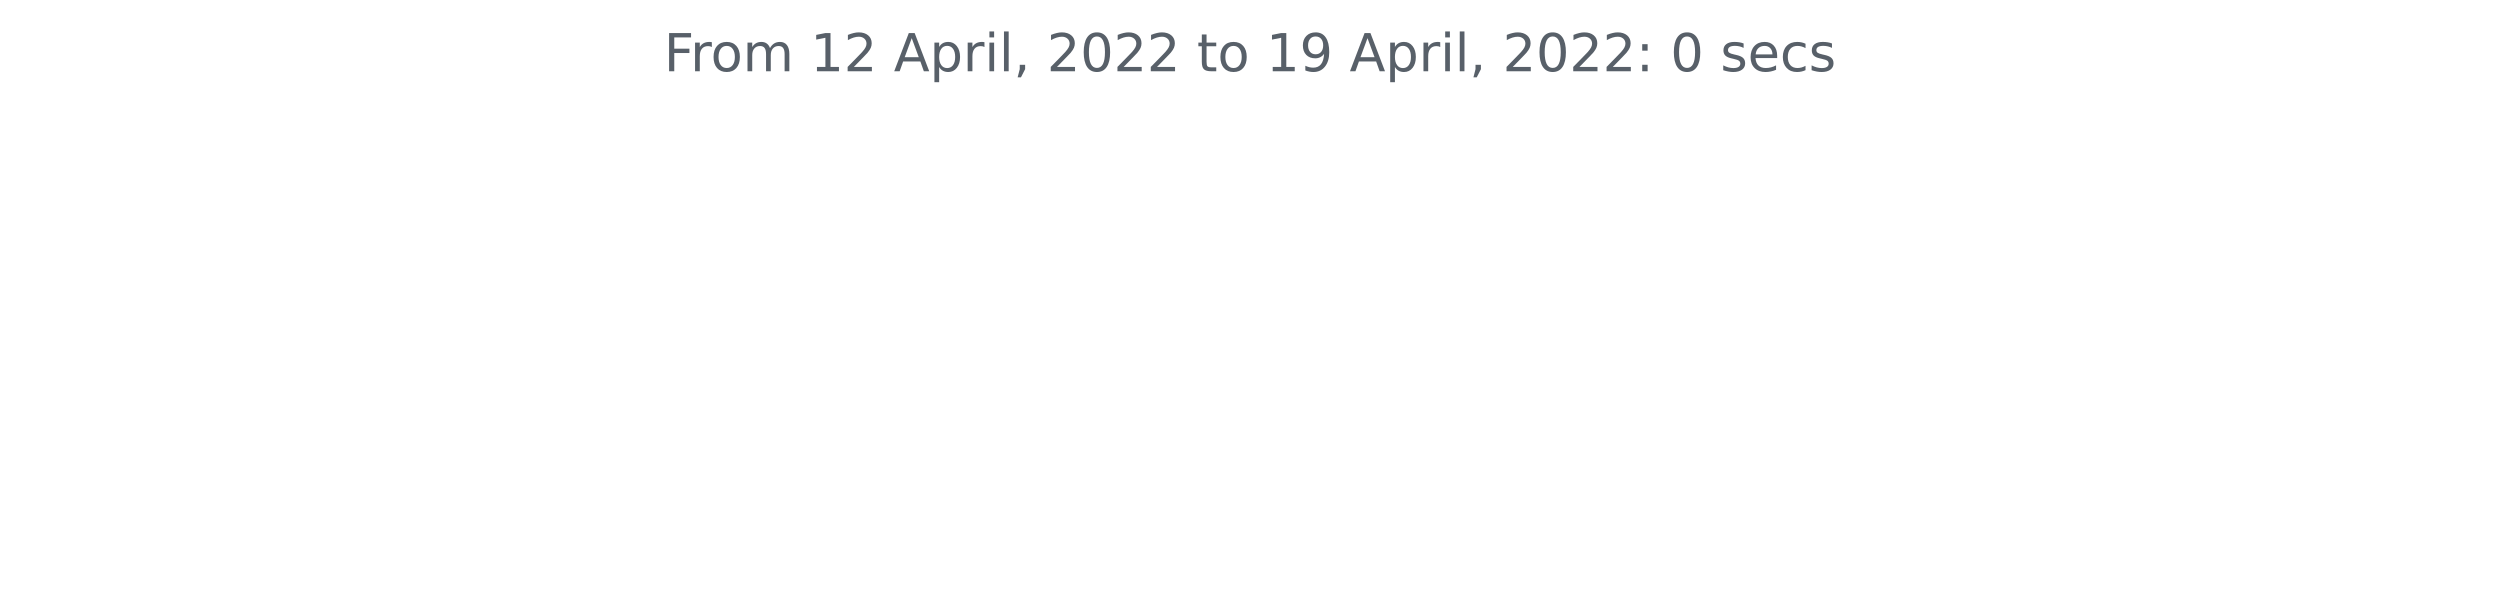
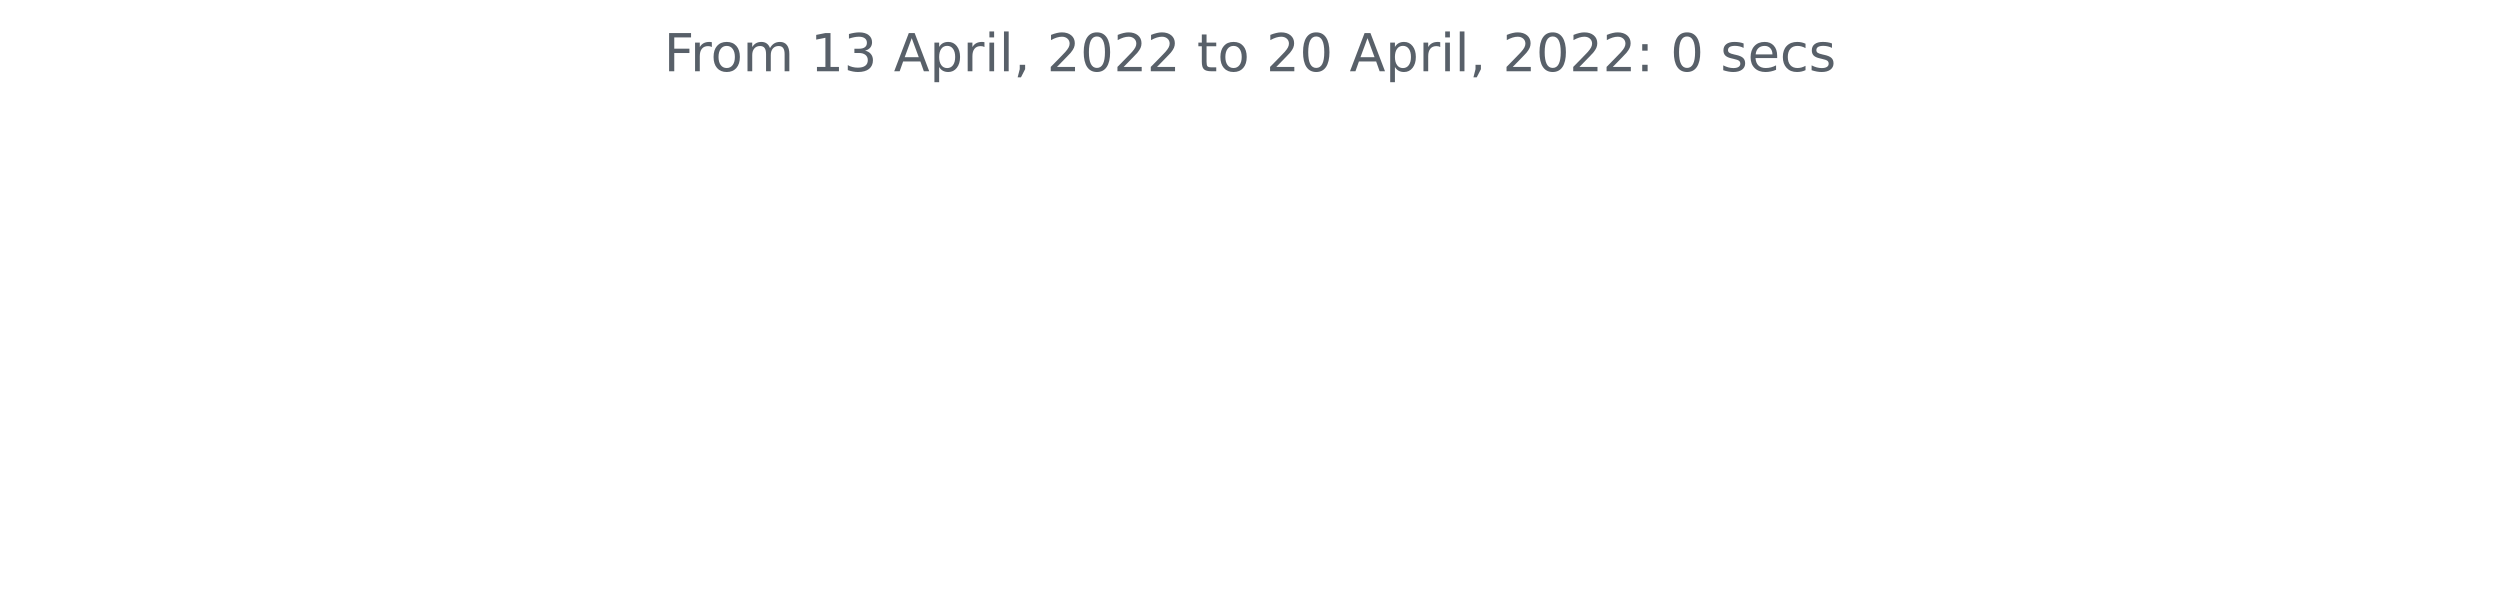
<svg xmlns="http://www.w3.org/2000/svg" xmlns:xlink="http://www.w3.org/1999/xlink" width="572.4pt" height="140.398pt" viewBox="0 0 572.4 140.398" version="1.1">
  <defs>
    <style type="text/css">*{stroke-linejoin: round; stroke-linecap: butt}</style>
  </defs>
  <g id="figure_1">
    <g id="patch_1">
      <path d="M 0 140.398  L 572.4 140.398  L 572.4 0  L 0 0  L 0 140.398  z " style="fill: none" />
    </g>
    <g id="axes_1">
      <g id="matplotlib.axis_1" />
      <g id="matplotlib.axis_2" />
      <g id="text_1">
        <g style="fill: #586069" transform="translate(152.0194 16.31812)scale(0.12 -0.12)">
          <defs>
            <path id="DejaVuSans-46" d="M 628 4666  L 3309 4666  L 3309 4134  L 1259 4134  L 1259 2759  L 3109 2759  L 3109 2228  L 1259 2228  L 1259 0  L 628 0  L 628 4666  z " transform="scale(0.015625)" />
            <path id="DejaVuSans-72" d="M 2631 2963  Q 2534 3019 2420 3045  Q 2306 3072 2169 3072  Q 1681 3072 1420 2755  Q 1159 2438 1159 1844  L 1159 0  L 581 0  L 581 3500  L 1159 3500  L 1159 2956  Q 1341 3275 1631 3429  Q 1922 3584 2338 3584  Q 2397 3584 2469 3576  Q 2541 3569 2628 3553  L 2631 2963  z " transform="scale(0.015625)" />
            <path id="DejaVuSans-6f" d="M 1959 3097  Q 1497 3097 1228 2736  Q 959 2375 959 1747  Q 959 1119 1226 758  Q 1494 397 1959 397  Q 2419 397 2687 759  Q 2956 1122 2956 1747  Q 2956 2369 2687 2733  Q 2419 3097 1959 3097  z M 1959 3584  Q 2709 3584 3137 3096  Q 3566 2609 3566 1747  Q 3566 888 3137 398  Q 2709 -91 1959 -91  Q 1206 -91 779 398  Q 353 888 353 1747  Q 353 2609 779 3096  Q 1206 3584 1959 3584  z " transform="scale(0.015625)" />
            <path id="DejaVuSans-6d" d="M 3328 2828  Q 3544 3216 3844 3400  Q 4144 3584 4550 3584  Q 5097 3584 5394 3201  Q 5691 2819 5691 2113  L 5691 0  L 5113 0  L 5113 2094  Q 5113 2597 4934 2840  Q 4756 3084 4391 3084  Q 3944 3084 3684 2787  Q 3425 2491 3425 1978  L 3425 0  L 2847 0  L 2847 2094  Q 2847 2600 2669 2842  Q 2491 3084 2119 3084  Q 1678 3084 1418 2786  Q 1159 2488 1159 1978  L 1159 0  L 581 0  L 581 3500  L 1159 3500  L 1159 2956  Q 1356 3278 1631 3431  Q 1906 3584 2284 3584  Q 2666 3584 2933 3390  Q 3200 3197 3328 2828  z " transform="scale(0.015625)" />
            <path id="DejaVuSans-20" transform="scale(0.015625)" />
            <path id="DejaVuSans-31" d="M 794 531  L 1825 531  L 1825 4091  L 703 3866  L 703 4441  L 1819 4666  L 2450 4666  L 2450 531  L 3481 531  L 3481 0  L 794 0  L 794 531  z " transform="scale(0.015625)" />
-             <path id="DejaVuSans-32" d="M 1228 531  L 3431 531  L 3431 0  L 469 0  L 469 531  Q 828 903 1448 1529  Q 2069 2156 2228 2338  Q 2531 2678 2651 2914  Q 2772 3150 2772 3378  Q 2772 3750 2511 3984  Q 2250 4219 1831 4219  Q 1534 4219 1204 4116  Q 875 4013 500 3803  L 500 4441  Q 881 4594 1212 4672  Q 1544 4750 1819 4750  Q 2544 4750 2975 4387  Q 3406 4025 3406 3419  Q 3406 3131 3298 2873  Q 3191 2616 2906 2266  Q 2828 2175 2409 1742  Q 1991 1309 1228 531  z " transform="scale(0.015625)" />
+             <path id="DejaVuSans-33" d="M 2597 2516  Q 3050 2419 3304 2112  Q 3559 1806 3559 1356  Q 3559 666 3084 287  Q 2609 -91 1734 -91  Q 1441 -91 1130 -33  Q 819 25 488 141  L 488 750  Q 750 597 1062 519  Q 1375 441 1716 441  Q 2309 441 2620 675  Q 2931 909 2931 1356  Q 2931 1769 2642 2001  Q 2353 2234 1838 2234  L 1294 2234  L 1294 2753  L 1863 2753  Q 2328 2753 2575 2939  Q 2822 3125 2822 3475  Q 2822 3834 2567 4026  Q 2313 4219 1838 4219  Q 1578 4219 1281 4162  Q 984 4106 628 3988  L 628 4550  Q 988 4650 1302 4700  Q 1616 4750 1894 4750  Q 2613 4750 3031 4423  Q 3450 4097 3450 3541  Q 3450 3153 3228 2886  Q 3006 2619 2597 2516  z " transform="scale(0.015625)" />
            <path id="DejaVuSans-41" d="M 2188 4044  L 1331 1722  L 3047 1722  L 2188 4044  z M 1831 4666  L 2547 4666  L 4325 0  L 3669 0  L 3244 1197  L 1141 1197  L 716 0  L 50 0  L 1831 4666  z " transform="scale(0.015625)" />
            <path id="DejaVuSans-70" d="M 1159 525  L 1159 -1331  L 581 -1331  L 581 3500  L 1159 3500  L 1159 2969  Q 1341 3281 1617 3432  Q 1894 3584 2278 3584  Q 2916 3584 3314 3078  Q 3713 2572 3713 1747  Q 3713 922 3314 415  Q 2916 -91 2278 -91  Q 1894 -91 1617 61  Q 1341 213 1159 525  z M 3116 1747  Q 3116 2381 2855 2742  Q 2594 3103 2138 3103  Q 1681 3103 1420 2742  Q 1159 2381 1159 1747  Q 1159 1113 1420 752  Q 1681 391 2138 391  Q 2594 391 2855 752  Q 3116 1113 3116 1747  z " transform="scale(0.015625)" />
            <path id="DejaVuSans-69" d="M 603 3500  L 1178 3500  L 1178 0  L 603 0  L 603 3500  z M 603 4863  L 1178 4863  L 1178 4134  L 603 4134  L 603 4863  z " transform="scale(0.015625)" />
            <path id="DejaVuSans-6c" d="M 603 4863  L 1178 4863  L 1178 0  L 603 0  L 603 4863  z " transform="scale(0.015625)" />
            <path id="DejaVuSans-2c" d="M 750 794  L 1409 794  L 1409 256  L 897 -744  L 494 -744  L 750 256  L 750 794  z " transform="scale(0.015625)" />
+             <path id="DejaVuSans-32" d="M 1228 531  L 3431 531  L 3431 0  L 469 0  L 469 531  Q 828 903 1448 1529  Q 2069 2156 2228 2338  Q 2531 2678 2651 2914  Q 2772 3150 2772 3378  Q 2772 3750 2511 3984  Q 2250 4219 1831 4219  Q 1534 4219 1204 4116  Q 875 4013 500 3803  L 500 4441  Q 881 4594 1212 4672  Q 1544 4750 1819 4750  Q 2544 4750 2975 4387  Q 3406 4025 3406 3419  Q 3406 3131 3298 2873  Q 3191 2616 2906 2266  Q 2828 2175 2409 1742  Q 1991 1309 1228 531  z " transform="scale(0.015625)" />
            <path id="DejaVuSans-30" d="M 2034 4250  Q 1547 4250 1301 3770  Q 1056 3291 1056 2328  Q 1056 1369 1301 889  Q 1547 409 2034 409  Q 2525 409 2770 889  Q 3016 1369 3016 2328  Q 3016 3291 2770 3770  Q 2525 4250 2034 4250  z M 2034 4750  Q 2819 4750 3233 4129  Q 3647 3509 3647 2328  Q 3647 1150 3233 529  Q 2819 -91 2034 -91  Q 1250 -91 836 529  Q 422 1150 422 2328  Q 422 3509 836 4129  Q 1250 4750 2034 4750  z " transform="scale(0.015625)" />
            <path id="DejaVuSans-74" d="M 1172 4494  L 1172 3500  L 2356 3500  L 2356 3053  L 1172 3053  L 1172 1153  Q 1172 725 1289 603  Q 1406 481 1766 481  L 2356 481  L 2356 0  L 1766 0  Q 1100 0 847 248  Q 594 497 594 1153  L 594 3053  L 172 3053  L 172 3500  L 594 3500  L 594 4494  L 1172 4494  z " transform="scale(0.015625)" />
-             <path id="DejaVuSans-39" d="M 703 97  L 703 672  Q 941 559 1184 500  Q 1428 441 1663 441  Q 2288 441 2617 861  Q 2947 1281 2994 2138  Q 2813 1869 2534 1725  Q 2256 1581 1919 1581  Q 1219 1581 811 2004  Q 403 2428 403 3163  Q 403 3881 828 4315  Q 1253 4750 1959 4750  Q 2769 4750 3195 4129  Q 3622 3509 3622 2328  Q 3622 1225 3098 567  Q 2575 -91 1691 -91  Q 1453 -91 1209 -44  Q 966 3 703 97  z M 1959 2075  Q 2384 2075 2632 2365  Q 2881 2656 2881 3163  Q 2881 3666 2632 3958  Q 2384 4250 1959 4250  Q 1534 4250 1286 3958  Q 1038 3666 1038 3163  Q 1038 2656 1286 2365  Q 1534 2075 1959 2075  z " transform="scale(0.015625)" />
            <path id="DejaVuSans-3a" d="M 750 794  L 1409 794  L 1409 0  L 750 0  L 750 794  z M 750 3309  L 1409 3309  L 1409 2516  L 750 2516  L 750 3309  z " transform="scale(0.015625)" />
            <path id="DejaVuSans-73" d="M 2834 3397  L 2834 2853  Q 2591 2978 2328 3040  Q 2066 3103 1784 3103  Q 1356 3103 1142 2972  Q 928 2841 928 2578  Q 928 2378 1081 2264  Q 1234 2150 1697 2047  L 1894 2003  Q 2506 1872 2764 1633  Q 3022 1394 3022 966  Q 3022 478 2636 193  Q 2250 -91 1575 -91  Q 1294 -91 989 -36  Q 684 19 347 128  L 347 722  Q 666 556 975 473  Q 1284 391 1588 391  Q 1994 391 2212 530  Q 2431 669 2431 922  Q 2431 1156 2273 1281  Q 2116 1406 1581 1522  L 1381 1569  Q 847 1681 609 1914  Q 372 2147 372 2553  Q 372 3047 722 3315  Q 1072 3584 1716 3584  Q 2034 3584 2315 3537  Q 2597 3491 2834 3397  z " transform="scale(0.015625)" />
            <path id="DejaVuSans-65" d="M 3597 1894  L 3597 1613  L 953 1613  Q 991 1019 1311 708  Q 1631 397 2203 397  Q 2534 397 2845 478  Q 3156 559 3463 722  L 3463 178  Q 3153 47 2828 -22  Q 2503 -91 2169 -91  Q 1331 -91 842 396  Q 353 884 353 1716  Q 353 2575 817 3079  Q 1281 3584 2069 3584  Q 2775 3584 3186 3129  Q 3597 2675 3597 1894  z M 3022 2063  Q 3016 2534 2758 2815  Q 2500 3097 2075 3097  Q 1594 3097 1305 2825  Q 1016 2553 972 2059  L 3022 2063  z " transform="scale(0.015625)" />
            <path id="DejaVuSans-63" d="M 3122 3366  L 3122 2828  Q 2878 2963 2633 3030  Q 2388 3097 2138 3097  Q 1578 3097 1268 2742  Q 959 2388 959 1747  Q 959 1106 1268 751  Q 1578 397 2138 397  Q 2388 397 2633 464  Q 2878 531 3122 666  L 3122 134  Q 2881 22 2623 -34  Q 2366 -91 2075 -91  Q 1284 -91 818 406  Q 353 903 353 1747  Q 353 2603 823 3093  Q 1294 3584 2113 3584  Q 2378 3584 2631 3529  Q 2884 3475 3122 3366  z " transform="scale(0.015625)" />
          </defs>
          <use xlink:href="#DejaVuSans-46" />
          <use xlink:href="#DejaVuSans-72" x="50.27" />
          <use xlink:href="#DejaVuSans-6f" x="89.133" />
          <use xlink:href="#DejaVuSans-6d" x="150.314" />
          <use xlink:href="#DejaVuSans-20" x="247.727" />
          <use xlink:href="#DejaVuSans-31" x="279.514" />
-           <use xlink:href="#DejaVuSans-32" x="343.137" />
+           <use xlink:href="#DejaVuSans-33" x="343.137" />
          <use xlink:href="#DejaVuSans-20" x="406.76" />
          <use xlink:href="#DejaVuSans-41" x="438.547" />
          <use xlink:href="#DejaVuSans-70" x="506.955" />
          <use xlink:href="#DejaVuSans-72" x="570.432" />
          <use xlink:href="#DejaVuSans-69" x="611.545" />
          <use xlink:href="#DejaVuSans-6c" x="639.328" />
          <use xlink:href="#DejaVuSans-2c" x="667.111" />
          <use xlink:href="#DejaVuSans-20" x="698.898" />
          <use xlink:href="#DejaVuSans-32" x="730.686" />
          <use xlink:href="#DejaVuSans-30" x="794.309" />
          <use xlink:href="#DejaVuSans-32" x="857.932" />
          <use xlink:href="#DejaVuSans-32" x="921.555" />
          <use xlink:href="#DejaVuSans-20" x="985.178" />
          <use xlink:href="#DejaVuSans-74" x="1016.965" />
          <use xlink:href="#DejaVuSans-6f" x="1056.174" />
          <use xlink:href="#DejaVuSans-20" x="1117.355" />
-           <use xlink:href="#DejaVuSans-31" x="1149.143" />
-           <use xlink:href="#DejaVuSans-39" x="1212.766" />
+           <use xlink:href="#DejaVuSans-32" x="1149.143" />
+           <use xlink:href="#DejaVuSans-30" x="1212.766" />
          <use xlink:href="#DejaVuSans-20" x="1276.389" />
          <use xlink:href="#DejaVuSans-41" x="1308.176" />
          <use xlink:href="#DejaVuSans-70" x="1376.584" />
          <use xlink:href="#DejaVuSans-72" x="1440.061" />
          <use xlink:href="#DejaVuSans-69" x="1481.174" />
          <use xlink:href="#DejaVuSans-6c" x="1508.957" />
          <use xlink:href="#DejaVuSans-2c" x="1536.74" />
          <use xlink:href="#DejaVuSans-20" x="1568.527" />
          <use xlink:href="#DejaVuSans-32" x="1600.314" />
          <use xlink:href="#DejaVuSans-30" x="1663.938" />
          <use xlink:href="#DejaVuSans-32" x="1727.561" />
          <use xlink:href="#DejaVuSans-32" x="1791.184" />
          <use xlink:href="#DejaVuSans-3a" x="1854.807" />
          <use xlink:href="#DejaVuSans-20" x="1888.498" />
          <use xlink:href="#DejaVuSans-30" x="1920.285" />
          <use xlink:href="#DejaVuSans-20" x="1983.908" />
          <use xlink:href="#DejaVuSans-73" x="2015.695" />
          <use xlink:href="#DejaVuSans-65" x="2067.795" />
          <use xlink:href="#DejaVuSans-63" x="2129.318" />
          <use xlink:href="#DejaVuSans-73" x="2184.299" />
        </g>
      </g>
    </g>
  </g>
</svg>
